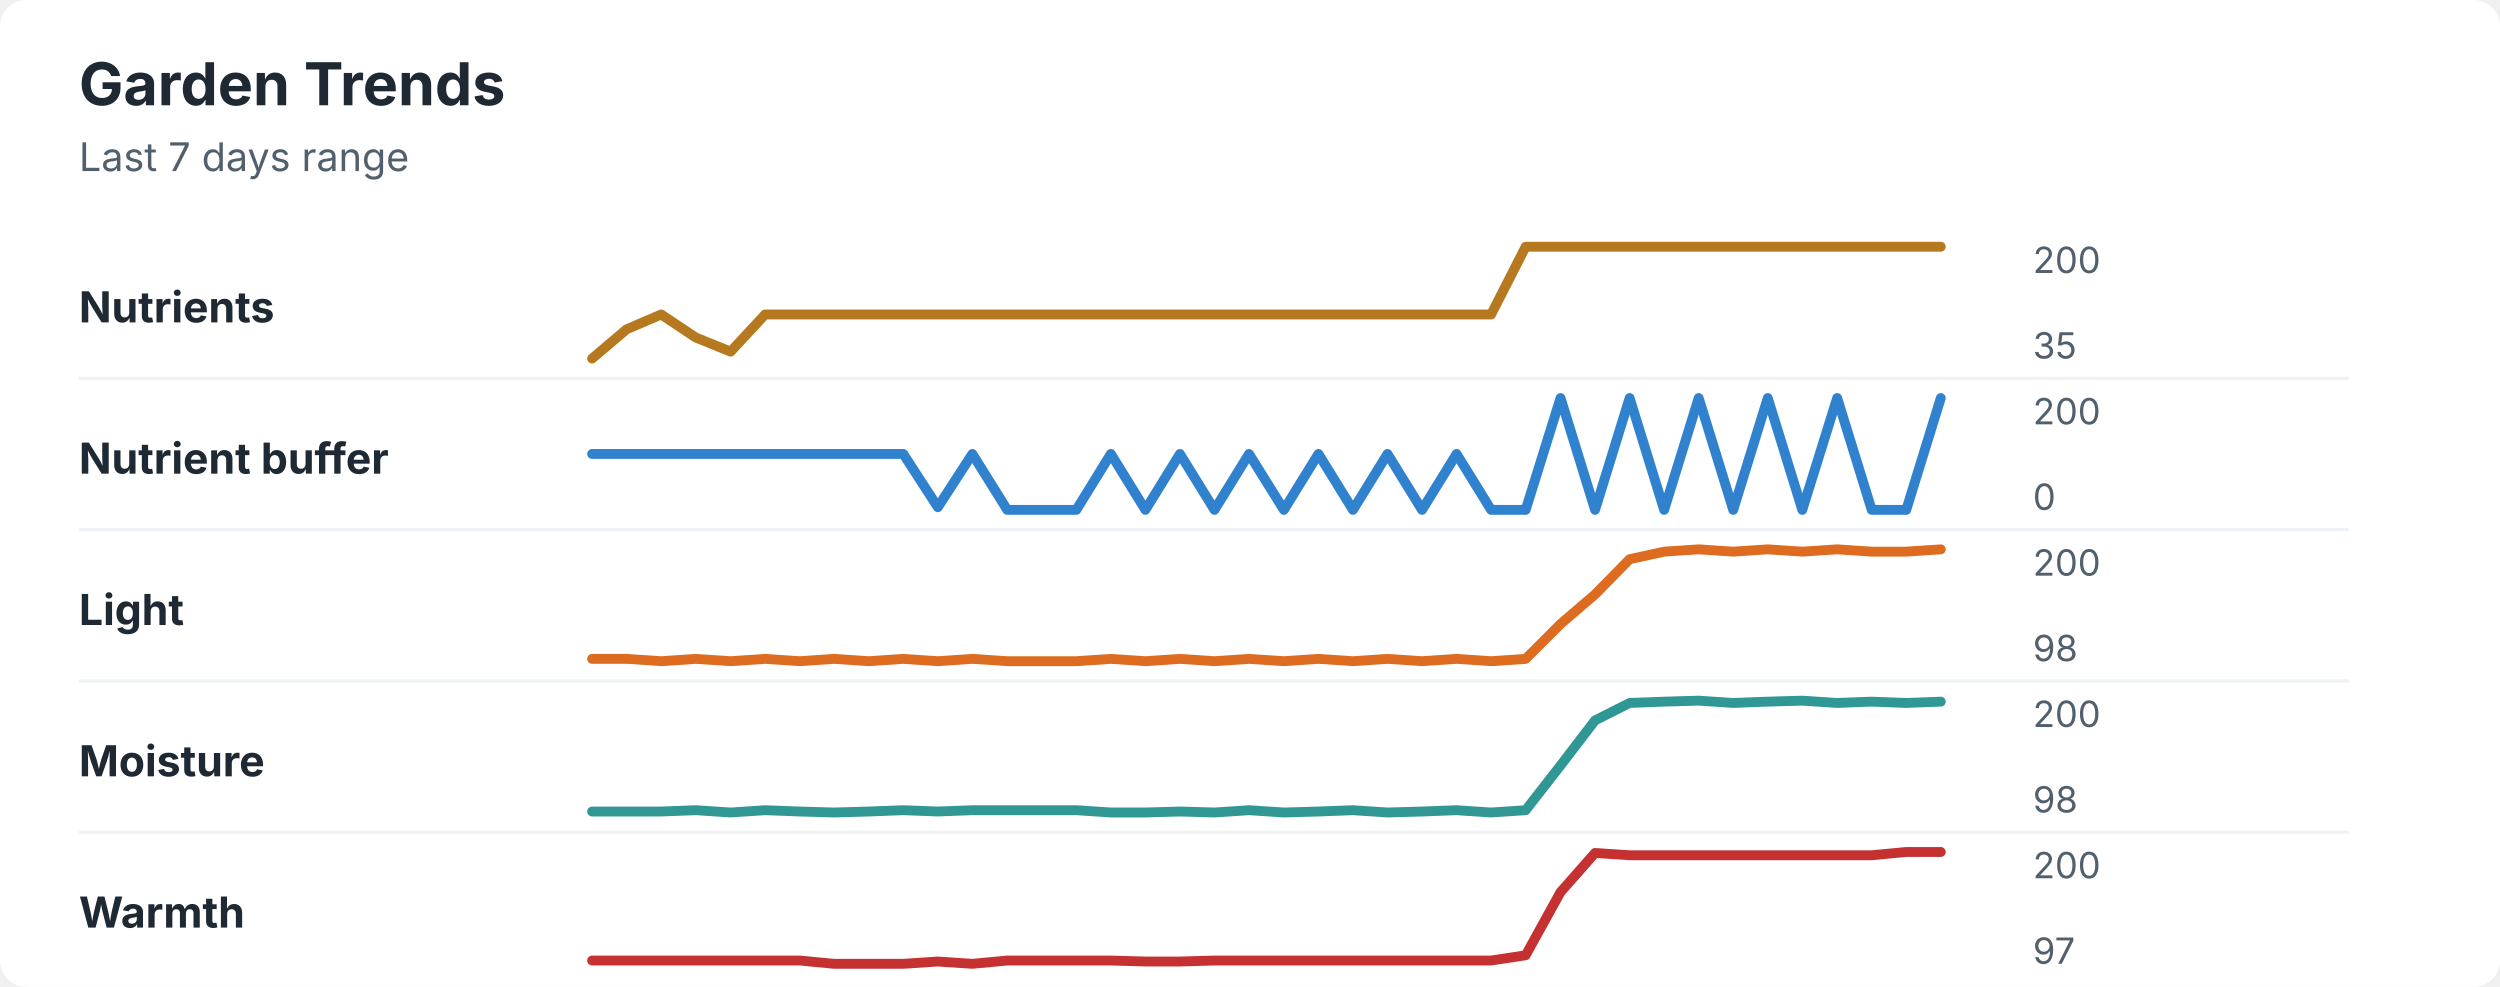
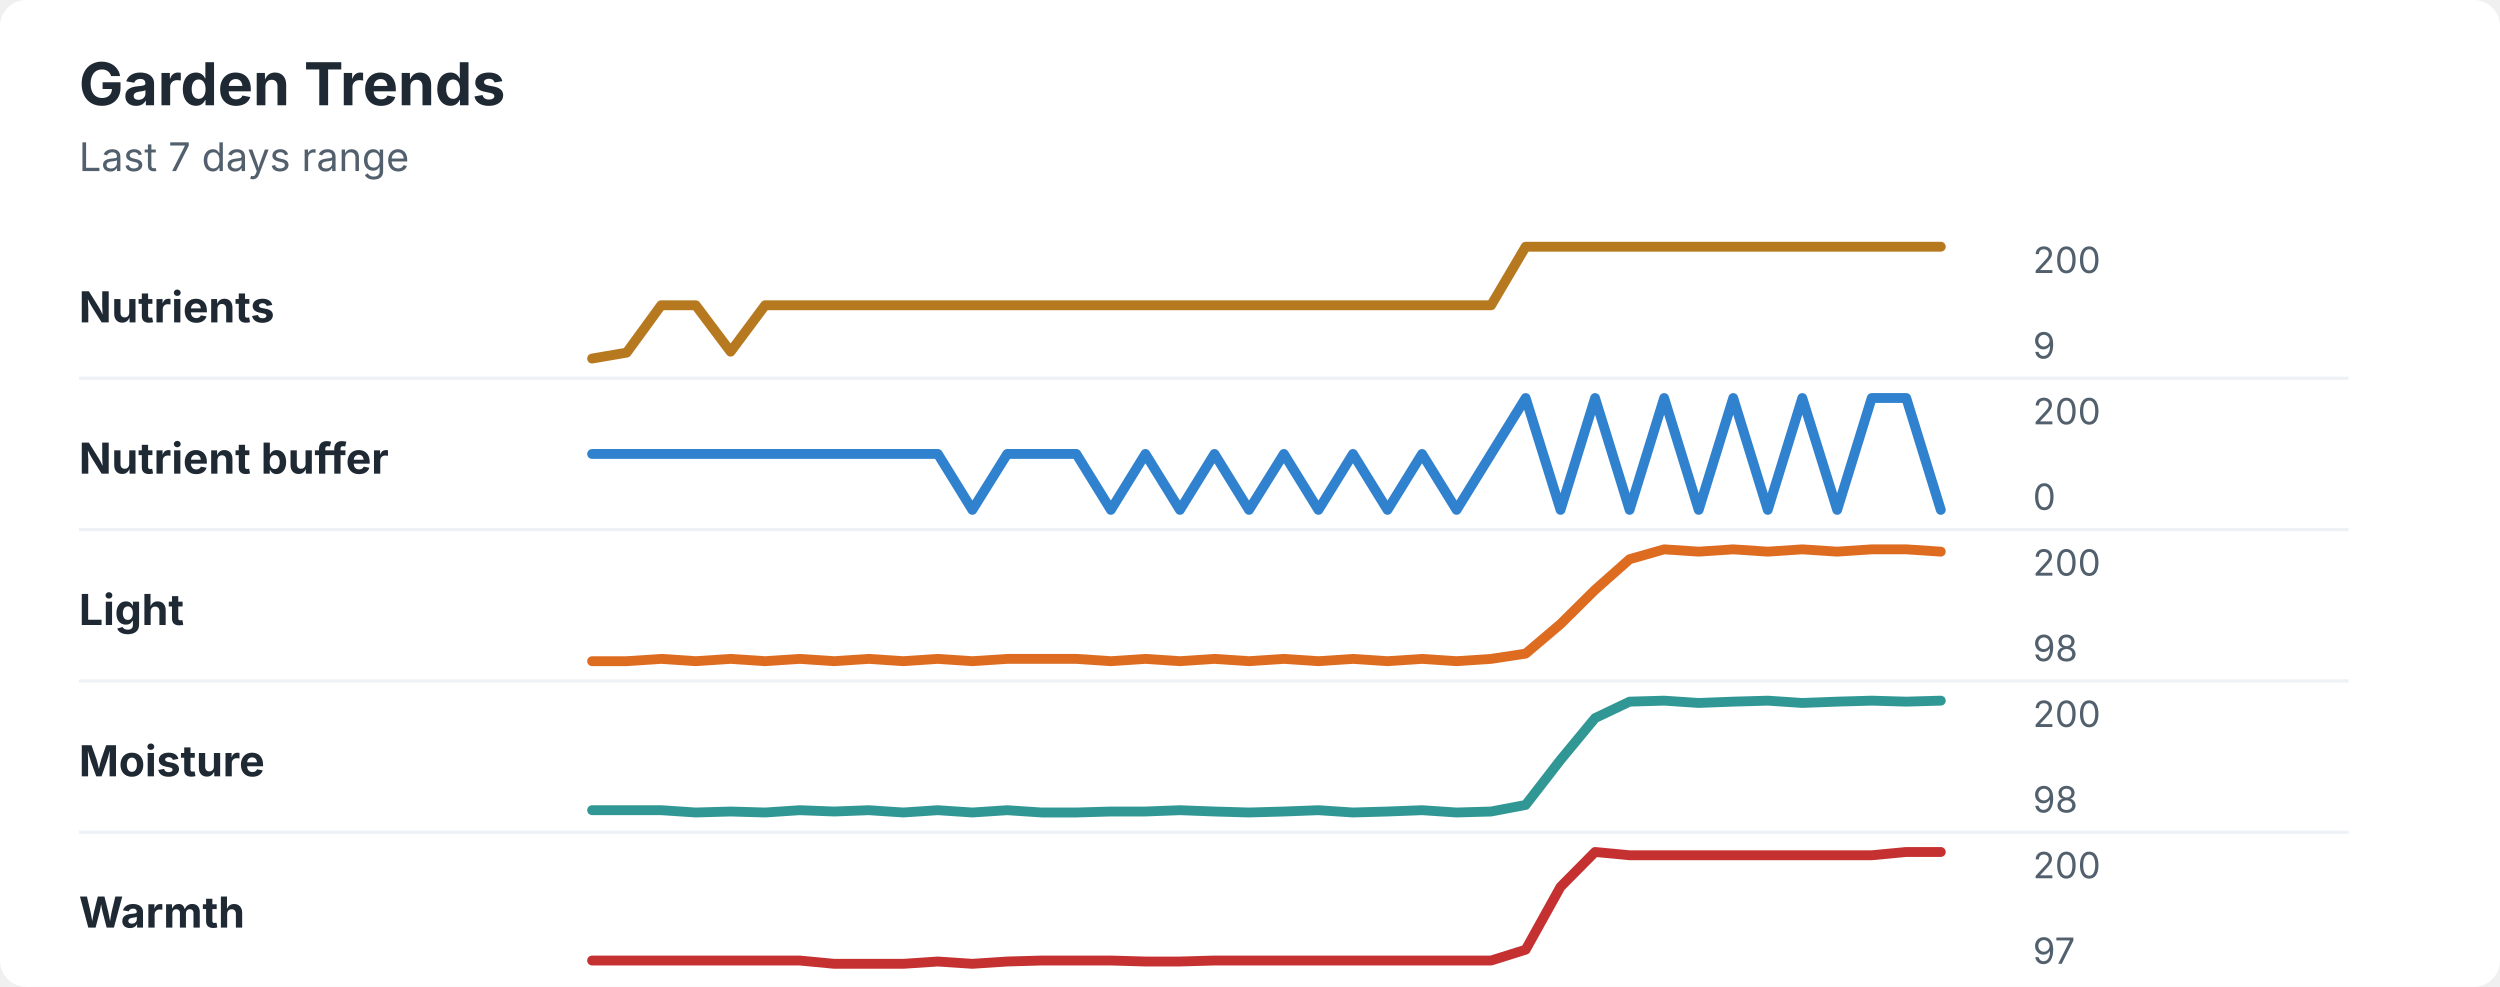
<svg xmlns="http://www.w3.org/2000/svg" width="760" height="300" viewBox="0 0 760 300" role="img" aria-labelledby="title desc">
  <rect width="760" height="300" rx="8" fill="#ffffff" />
  <style>
    text { font-family: -apple-system, BlinkMacSystemFont, "Segoe UI", sans-serif; }
    .title { font-size: 18px; font-weight: 700; fill: #1f2933; }
    .subtitle { font-size: 12px; fill: #52606d; }
    .label { font-size: 13px; font-weight: 650; fill: #1f2933; }
    .axis-value { font-size: 11px; fill: #52606d; }
    .separator { stroke: #eef2f7; stroke-width: 1; }
  </style>
  <text x="24" y="32" class="title">Garden Trends</text>
  <text x="24" y="52" class="subtitle">Last 7 days range</text>
  <text x="24" y="98" class="label">Nutrients</text>
-   <polyline points="180.0,109.0 190.5,100.1 201.0,95.6 211.5,102.6 222.1,106.9 232.6,95.6 243.1,95.6 253.6,95.6 264.1,95.6 274.6,95.6 285.1,95.6 295.6,95.6 306.2,95.6 316.7,95.6 327.2,95.6 337.7,95.6 348.2,95.6 358.7,95.6 369.2,95.6 379.7,95.6 390.3,95.6 400.8,95.6 411.3,95.6 421.8,95.6 432.3,95.6 442.8,95.6 453.3,95.6 463.8,75.0 474.4,75.0 484.9,75.0 495.4,75.0 505.9,75.0 516.4,75.0 526.9,75.0 537.4,75.0 547.9,75.0 558.5,75.0 569.0,75.0 579.5,75.0 590.0,75.0 " fill="none" stroke="#b7791f" stroke-width="3" stroke-linecap="round" stroke-linejoin="round" />
+   <polyline points="180.0,109.0 190.5,107.2 201.0,92.8 211.5,92.8 222.1,106.9 232.6,92.8 243.1,92.8 253.6,92.8 264.1,92.8 274.6,92.8 285.1,92.8 295.6,92.8 306.2,92.8 316.7,92.8 327.2,92.8 337.7,92.8 348.2,92.8 358.7,92.8 369.2,92.8 379.7,92.8 390.3,92.8 400.8,92.8 411.3,92.8 421.8,92.8 432.3,92.8 442.8,92.8 453.3,92.8 463.8,75.0 474.4,75.0 484.9,75.0 495.4,75.0 505.9,75.0 516.4,75.0 526.9,75.0 537.4,75.0 547.9,75.0 558.5,75.0 569.0,75.0 579.5,75.0 590.0,75.0 " fill="none" stroke="#b7791f" stroke-width="3" stroke-linecap="round" stroke-linejoin="round" />
  <text x="618" y="83" class="axis-value">200</text>
-   <text x="618" y="109" class="axis-value">35</text>
+   <text x="618" y="109" class="axis-value">9</text>
  <line x1="24" y1="115.0" x2="714" y2="115.0" class="separator" />
  <text x="24" y="144" class="label">Nutrient buffer</text>
-   <polyline points="180.0,138.0 190.5,138.0 201.0,138.0 211.5,138.0 222.1,138.0 232.6,138.0 243.1,138.0 253.6,138.0 264.1,138.0 274.6,138.0 285.1,154.2 295.6,138.0 306.2,155.0 316.7,155.0 327.2,155.0 337.7,138.0 348.2,155.0 358.7,138.0 369.2,155.0 379.7,138.0 390.3,155.0 400.8,138.0 411.3,155.0 421.8,138.0 432.3,155.0 442.8,138.0 453.3,155.0 463.8,155.0 474.4,121.0 484.9,155.0 495.4,121.0 505.9,155.0 516.4,121.0 526.9,155.0 537.4,121.0 547.9,155.0 558.5,121.0 569.0,155.0 579.5,155.0 590.0,121.0 " fill="none" stroke="#3182ce" stroke-width="3" stroke-linecap="round" stroke-linejoin="round" />
+   <polyline points="180.0,138.0 190.5,138.0 201.0,138.0 211.5,138.0 222.1,138.0 232.6,138.0 243.1,138.0 253.6,138.0 264.1,138.0 274.6,138.0 285.1,138.0 295.6,155.0 306.2,138.0 316.7,138.0 327.2,138.0 337.7,155.0 348.2,138.0 358.7,155.0 369.2,138.0 379.7,155.0 390.3,138.0 400.8,155.0 411.3,138.0 421.8,155.0 432.3,138.0 442.8,155.0 453.3,138.0 463.8,121.0 474.4,155.0 484.9,121.0 495.4,155.0 505.9,121.0 516.4,155.0 526.9,121.0 537.4,155.0 547.9,121.0 558.5,155.0 569.0,121.0 579.5,121.0 590.0,155.0 " fill="none" stroke="#3182ce" stroke-width="3" stroke-linecap="round" stroke-linejoin="round" />
  <text x="618" y="129" class="axis-value">200</text>
  <text x="618" y="155" class="axis-value">0</text>
  <line x1="24" y1="161.0" x2="714" y2="161.0" class="separator" />
  <text x="24" y="190" class="label">Light</text>
-   <polyline points="180.0,200.3 190.5,200.3 201.0,201.0 211.5,200.3 222.1,201.0 232.6,200.3 243.1,201.0 253.6,200.3 264.1,201.0 274.6,200.3 285.1,201.0 295.6,200.3 306.2,201.0 316.7,201.0 327.2,201.0 337.7,200.3 348.2,201.0 358.7,200.3 369.2,201.0 379.7,200.3 390.3,201.0 400.8,200.3 411.3,201.0 421.8,200.3 432.3,201.0 442.8,200.3 453.3,201.0 463.8,200.3 474.4,189.7 484.9,180.7 495.4,170.0 505.9,167.7 516.4,167.0 526.9,167.7 537.4,167.0 547.9,167.7 558.5,167.0 569.0,167.7 579.5,167.7 590.0,167.0 " fill="none" stroke="#dd6b20" stroke-width="3" stroke-linecap="round" stroke-linejoin="round" />
+   <polyline points="180.0,201.0 190.5,201.0 201.0,200.3 211.5,201.0 222.1,200.3 232.6,201.0 243.1,200.3 253.6,201.0 264.1,200.3 274.6,201.0 285.1,200.3 295.6,201.0 306.2,200.3 316.7,200.3 327.2,200.3 337.7,201.0 348.2,200.3 358.7,201.0 369.2,200.3 379.7,201.0 390.3,200.3 400.8,201.0 411.3,200.3 421.8,201.0 432.3,200.3 442.8,201.0 453.3,200.3 463.8,198.7 474.4,189.7 484.9,179.3 495.4,170.0 505.9,167.0 516.4,167.7 526.9,167.0 537.4,167.7 547.9,167.0 558.5,167.7 569.0,167.0 579.5,167.0 590.0,167.7 " fill="none" stroke="#dd6b20" stroke-width="3" stroke-linecap="round" stroke-linejoin="round" />
  <text x="618" y="175" class="axis-value">200</text>
  <text x="618" y="201" class="axis-value">98</text>
  <line x1="24" y1="207.0" x2="714" y2="207.0" class="separator" />
  <text x="24" y="236" class="label">Moisture</text>
-   <polyline points="180.0,246.7 190.5,246.7 201.0,246.7 211.5,246.3 222.1,247.0 232.6,246.3 243.1,246.7 253.6,247.0 264.1,246.7 274.6,246.3 285.1,246.7 295.6,246.3 306.2,246.3 316.7,246.3 327.2,246.3 337.7,247.0 348.2,247.0 358.7,246.7 369.2,247.0 379.7,246.3 390.3,247.0 400.8,246.7 411.3,246.3 421.8,247.0 432.3,246.7 442.8,246.3 453.3,247.0 463.8,246.3 474.4,232.7 484.9,219.0 495.4,213.7 505.9,213.3 516.4,213.0 526.9,213.7 537.4,213.3 547.9,213.0 558.5,213.7 569.0,213.3 579.5,213.7 590.0,213.3 " fill="none" stroke="#319795" stroke-width="3" stroke-linecap="round" stroke-linejoin="round" />
+   <polyline points="180.0,246.3 190.5,246.3 201.0,246.3 211.5,247.0 222.1,246.7 232.6,247.0 243.1,246.3 253.6,246.7 264.1,246.3 274.6,247.0 285.1,246.3 295.6,247.0 306.2,246.3 316.7,247.0 327.2,247.0 337.7,246.7 348.2,246.7 358.7,246.3 369.2,246.7 379.7,247.0 390.3,246.7 400.8,246.3 411.3,247.0 421.8,246.7 432.3,246.3 442.8,247.0 453.3,246.7 463.8,244.7 474.4,231.0 484.9,218.3 495.4,213.3 505.9,213.0 516.4,213.7 526.9,213.3 537.4,213.0 547.9,213.7 558.5,213.3 569.0,213.0 579.5,213.3 590.0,213.0 " fill="none" stroke="#319795" stroke-width="3" stroke-linecap="round" stroke-linejoin="round" />
  <text x="618" y="221" class="axis-value">200</text>
  <text x="618" y="247" class="axis-value">98</text>
  <line x1="24" y1="253.0" x2="714" y2="253.0" class="separator" />
  <text x="24" y="282" class="label">Warmth</text>
-   <polyline points="180.0,292.0 190.5,292.0 201.0,292.0 211.5,292.0 222.1,292.0 232.6,292.0 243.1,292.0 253.6,293.0 264.1,293.0 274.6,293.0 285.1,292.3 295.6,293.0 306.2,292.0 316.7,292.0 327.2,292.0 337.7,292.0 348.2,292.3 358.7,292.3 369.2,292.0 379.7,292.0 390.3,292.0 400.8,292.0 411.3,292.0 421.8,292.0 432.3,292.0 442.8,292.0 453.3,292.0 463.8,290.4 474.4,271.2 484.9,259.3 495.4,260.0 505.9,260.0 516.4,260.0 526.9,260.0 537.4,260.0 547.9,260.0 558.5,260.0 569.0,260.0 579.5,259.0 590.0,259.0 " fill="none" stroke="#c53030" stroke-width="3" stroke-linecap="round" stroke-linejoin="round" />
+   <polyline points="180.0,292.0 190.5,292.0 201.0,292.0 211.5,292.0 222.1,292.0 232.6,292.0 243.1,292.0 253.6,293.0 264.1,293.0 274.6,293.0 285.1,292.3 295.6,293.0 306.2,292.3 316.7,292.0 327.2,292.0 337.7,292.0 348.2,292.3 358.7,292.3 369.2,292.0 379.7,292.0 390.3,292.0 400.8,292.0 411.3,292.0 421.8,292.0 432.3,292.0 442.8,292.0 453.3,292.0 463.8,288.7 474.4,269.6 484.9,259.0 495.4,260.0 505.9,260.0 516.4,260.0 526.9,260.0 537.4,260.0 547.9,260.0 558.5,260.0 569.0,260.0 579.5,259.0 590.0,259.0 " fill="none" stroke="#c53030" stroke-width="3" stroke-linecap="round" stroke-linejoin="round" />
  <text x="618" y="267" class="axis-value">200</text>
  <text x="618" y="293" class="axis-value">97</text>
</svg>
